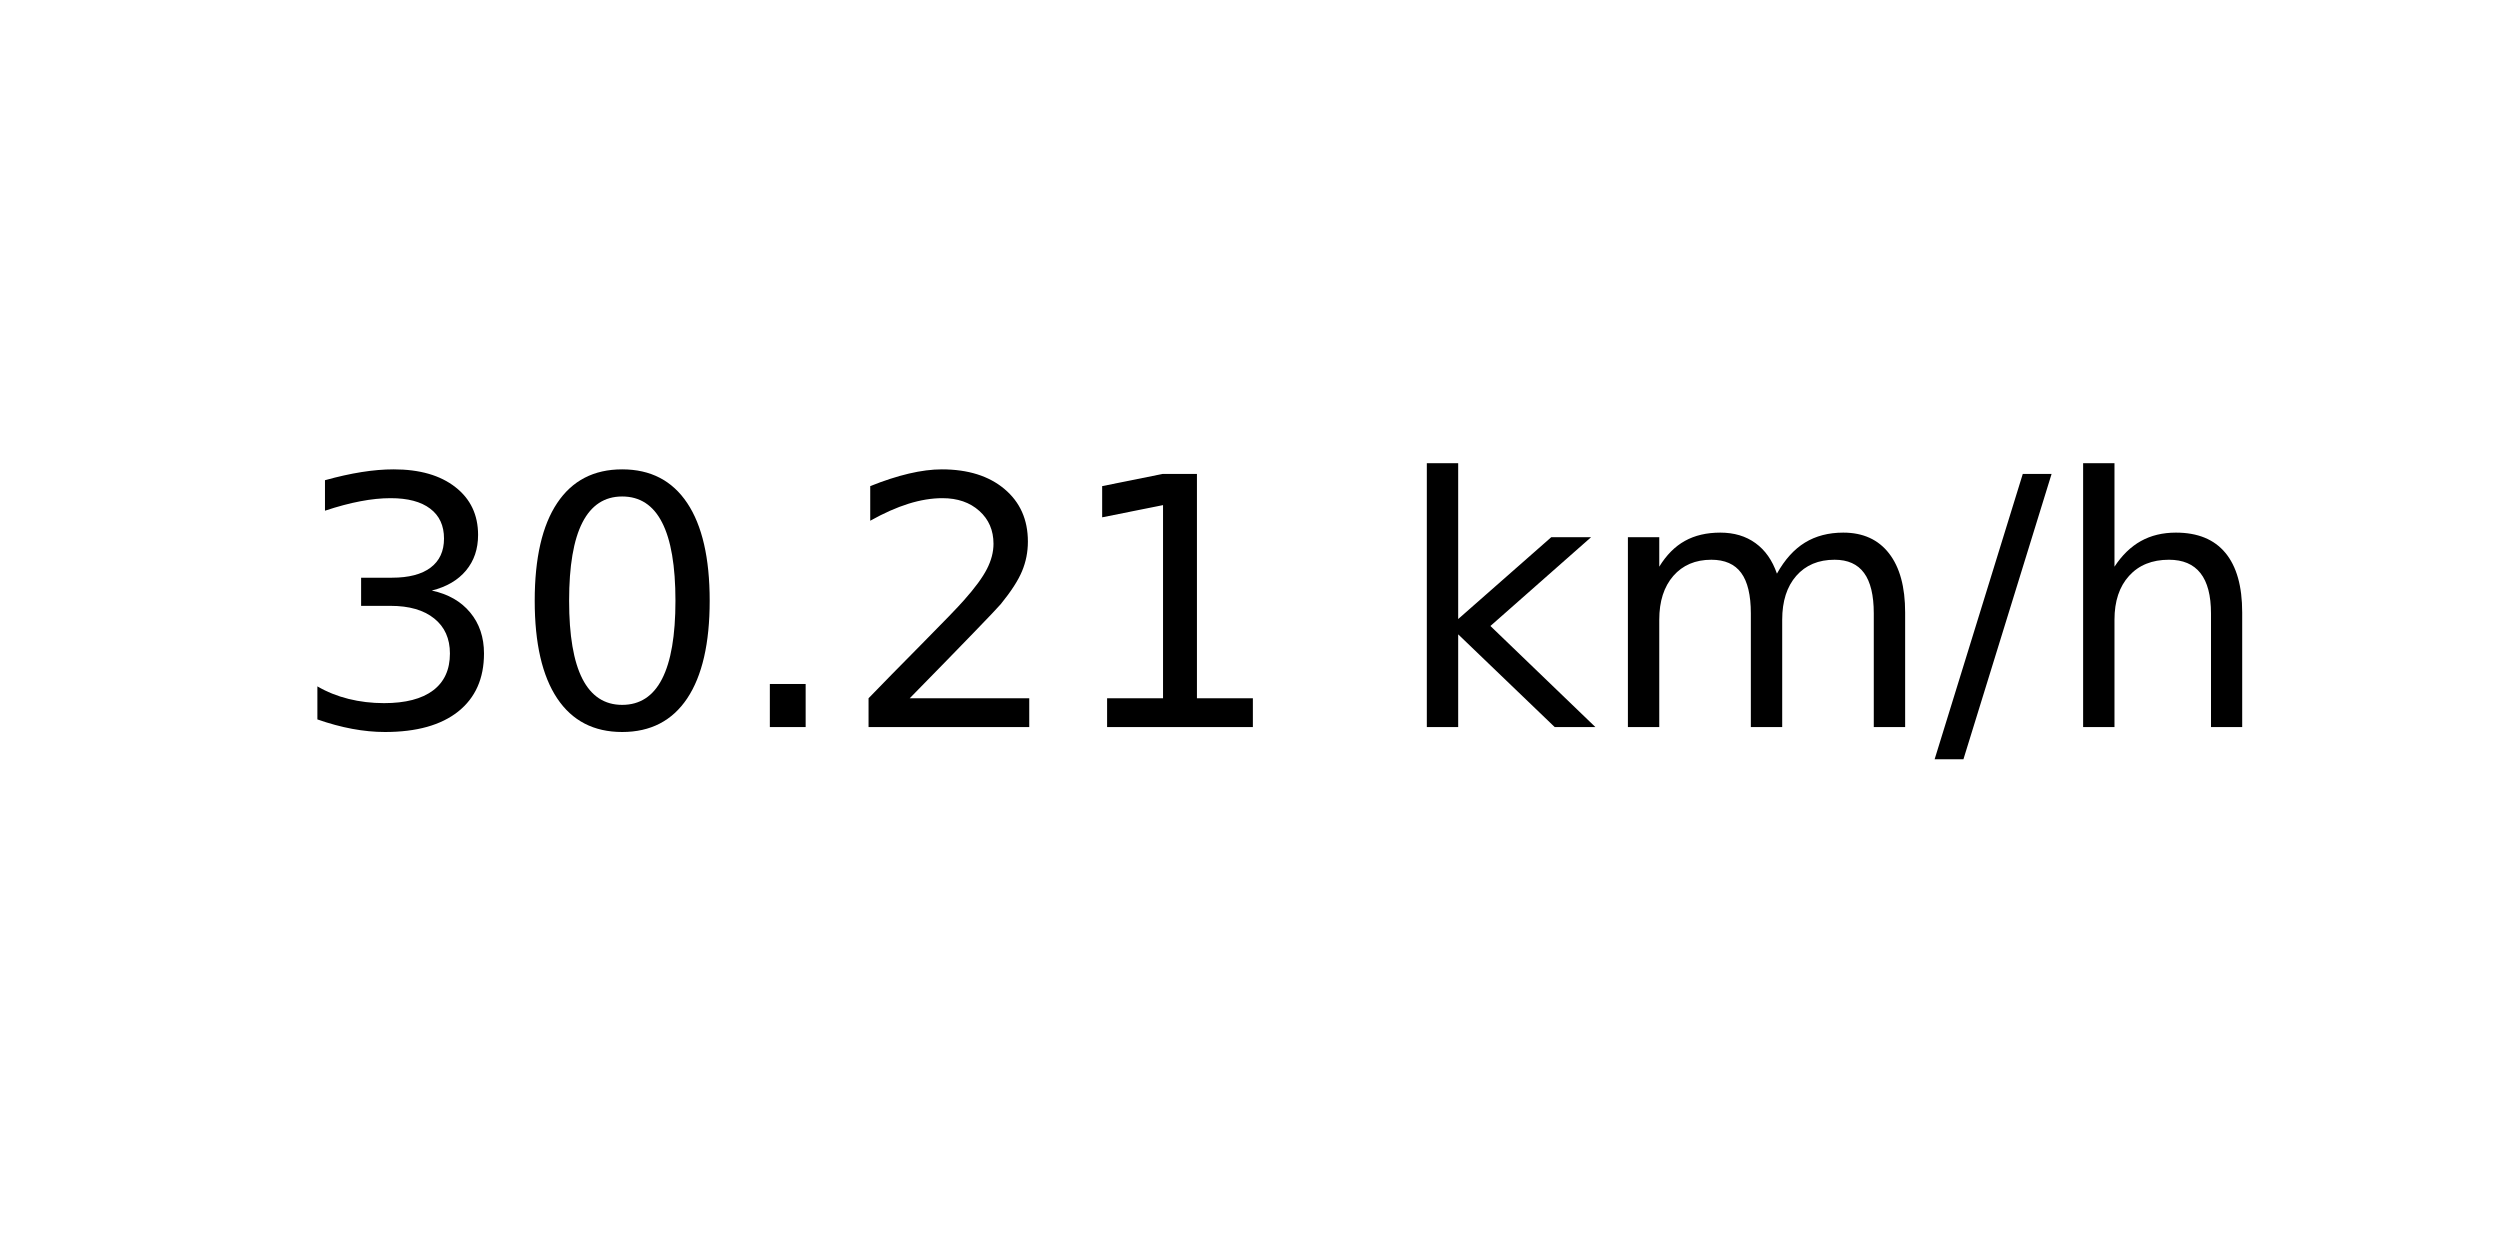
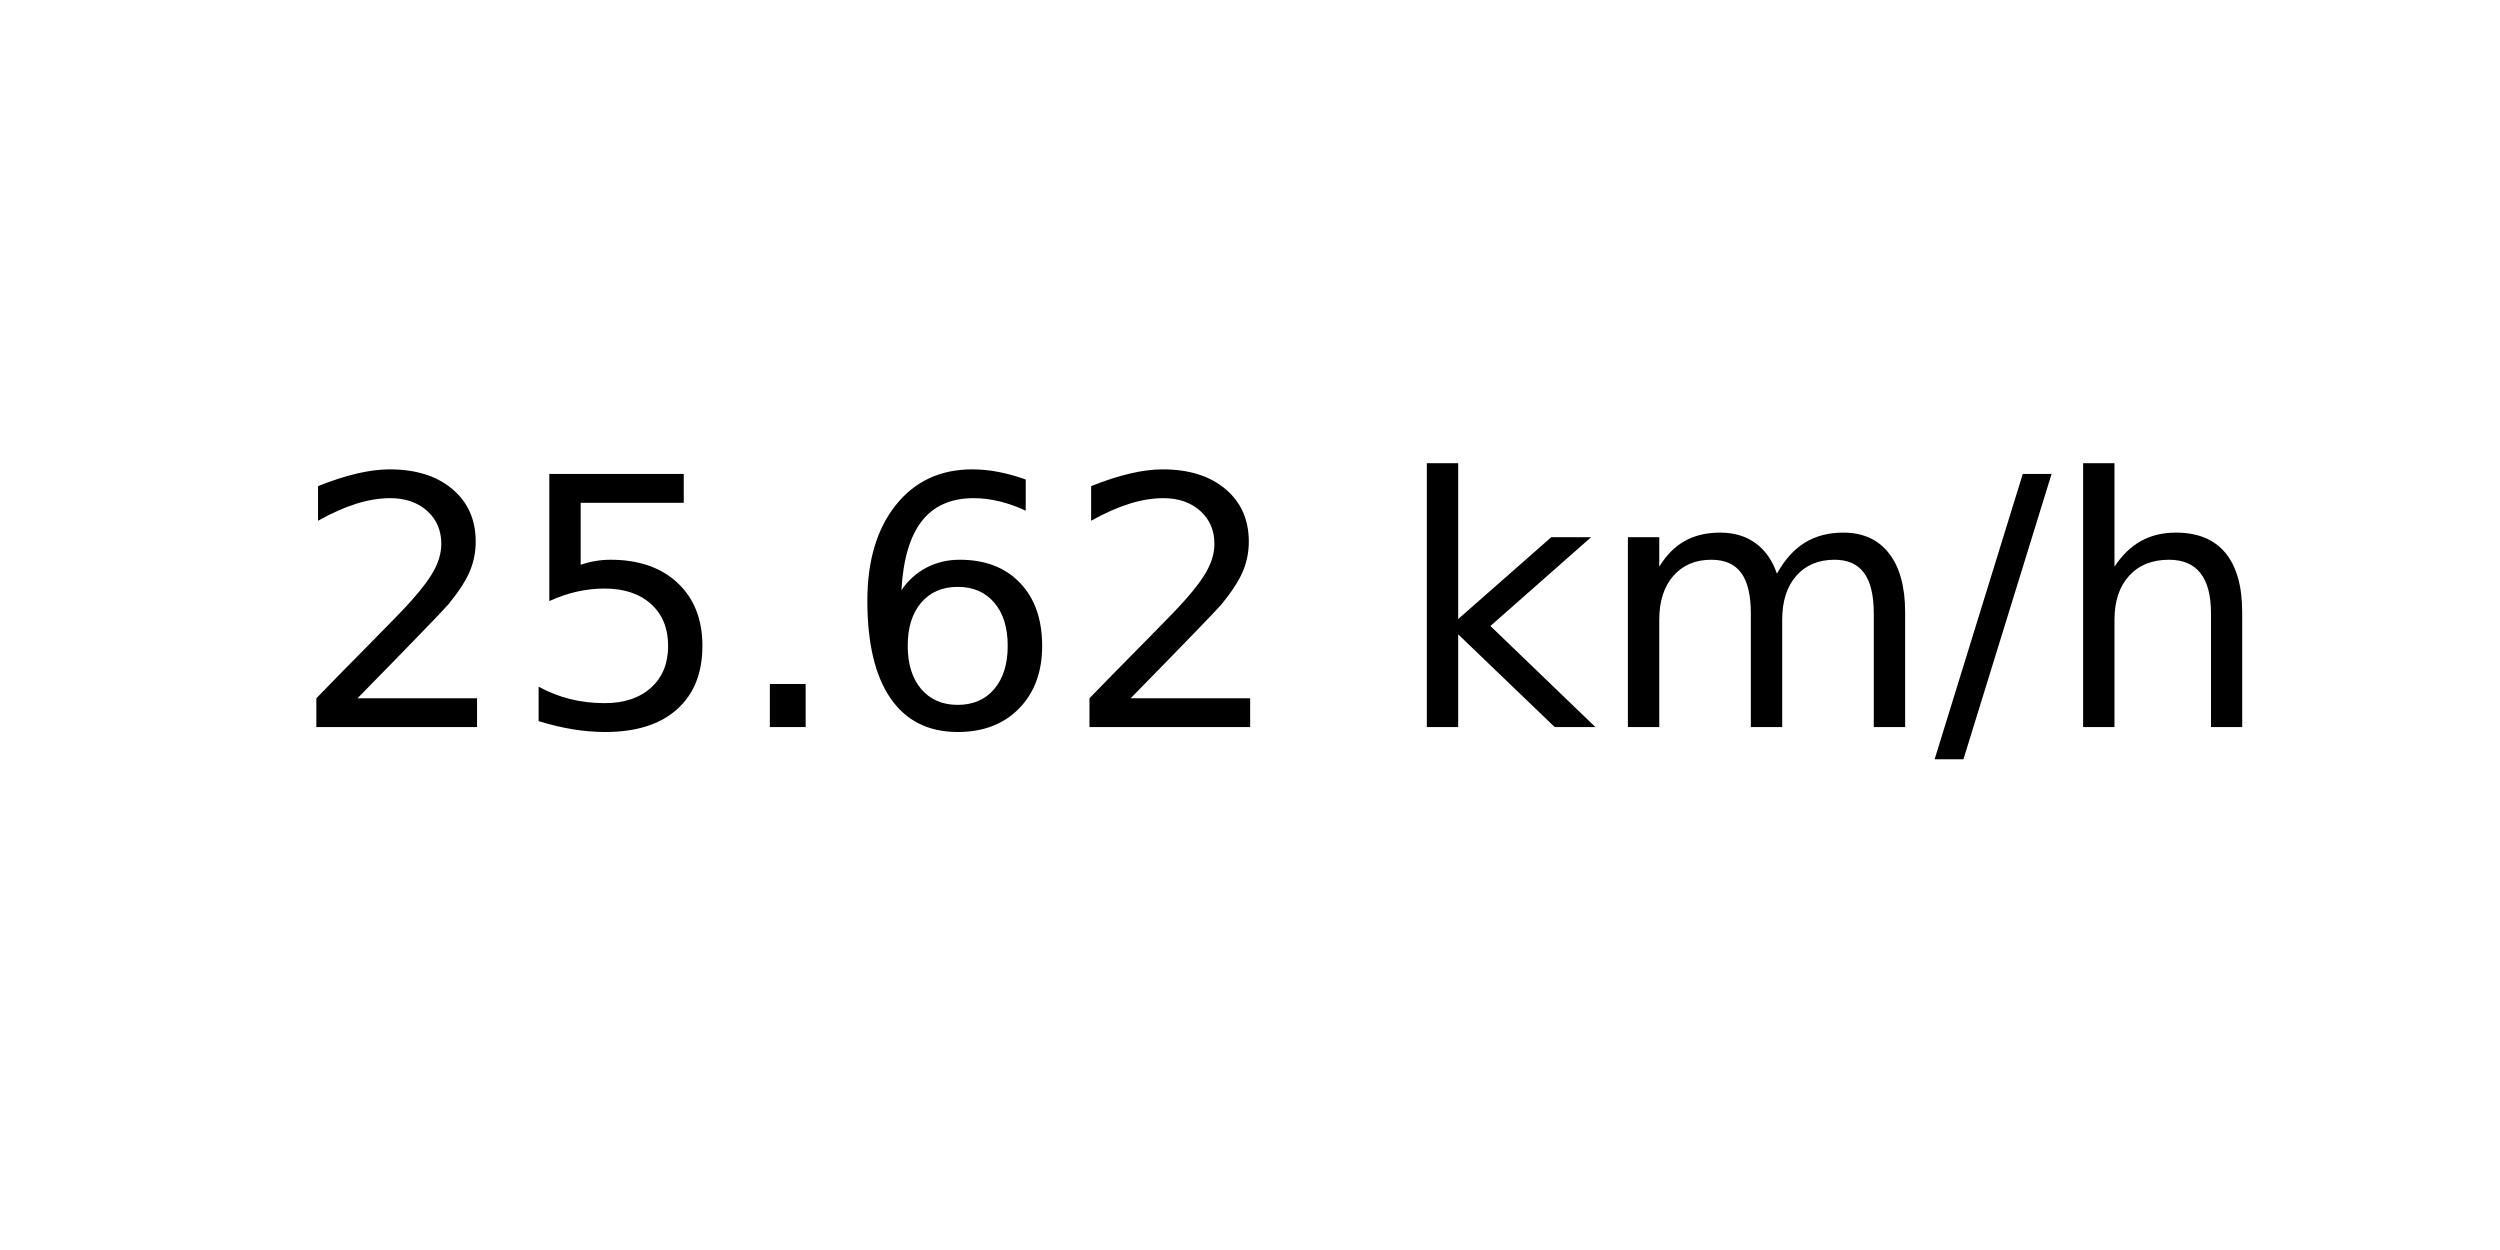
<svg xmlns="http://www.w3.org/2000/svg" xmlns:xlink="http://www.w3.org/1999/xlink" width="72pt" height="36pt" viewBox="0 0 72 36" version="1.1">
  <defs>
    <style type="text/css">*{stroke-linejoin: round; stroke-linecap: butt}</style>
  </defs>
  <g id="figure_1">
    <g id="axes_1">
      <g id="text_1">
        <g transform="translate(8.378125 20.93937) scale(0.1 -0.1)">
          <defs>
-             <path id="DejaVuSans-33" d="M 2597 2516  Q 3050 2419 3304 2112  Q 3559 1806 3559 1356  Q 3559 666 3084 287  Q 2609 -91 1734 -91  Q 1441 -91 1130 -33  Q 819 25 488 141  L 488 750  Q 750 597 1062 519  Q 1375 441 1716 441  Q 2309 441 2620 675  Q 2931 909 2931 1356  Q 2931 1769 2642 2001  Q 2353 2234 1838 2234  L 1294 2234  L 1294 2753  L 1863 2753  Q 2328 2753 2575 2939  Q 2822 3125 2822 3475  Q 2822 3834 2567 4026  Q 2313 4219 1838 4219  Q 1578 4219 1281 4162  Q 984 4106 628 3988  L 628 4550  Q 988 4650 1302 4700  Q 1616 4750 1894 4750  Q 2613 4750 3031 4423  Q 3450 4097 3450 3541  Q 3450 3153 3228 2886  Q 3006 2619 2597 2516  z " transform="scale(0.015625)" />
-             <path id="DejaVuSans-30" d="M 2034 4250  Q 1547 4250 1301 3770  Q 1056 3291 1056 2328  Q 1056 1369 1301 889  Q 1547 409 2034 409  Q 2525 409 2770 889  Q 3016 1369 3016 2328  Q 3016 3291 2770 3770  Q 2525 4250 2034 4250  z M 2034 4750  Q 2819 4750 3233 4129  Q 3647 3509 3647 2328  Q 3647 1150 3233 529  Q 2819 -91 2034 -91  Q 1250 -91 836 529  Q 422 1150 422 2328  Q 422 3509 836 4129  Q 1250 4750 2034 4750  z " transform="scale(0.015625)" />
+             <path id="DejaVuSans-32" d="M 1228 531  L 3431 531  L 3431 0  L 469 0  L 469 531  Q 828 903 1448 1529  Q 2069 2156 2228 2338  Q 2531 2678 2651 2914  Q 2772 3150 2772 3378  Q 2772 3750 2511 3984  Q 2250 4219 1831 4219  Q 1534 4219 1204 4116  Q 875 4013 500 3803  L 500 4441  Q 881 4594 1212 4672  Q 1544 4750 1819 4750  Q 2544 4750 2975 4387  Q 3406 4025 3406 3419  Q 3406 3131 3298 2873  Q 3191 2616 2906 2266  Q 2828 2175 2409 1742  Q 1991 1309 1228 531  z " transform="scale(0.015625)" />
+             <path id="DejaVuSans-35" d="M 691 4666  L 3169 4666  L 3169 4134  L 1269 4134  L 1269 2991  Q 1406 3038 1543 3061  Q 1681 3084 1819 3084  Q 2600 3084 3056 2656  Q 3513 2228 3513 1497  Q 3513 744 3044 326  Q 2575 -91 1722 -91  Q 1428 -91 1123 -41  Q 819 9 494 109  L 494 744  Q 775 591 1075 516  Q 1375 441 1709 441  Q 2250 441 2565 725  Q 2881 1009 2881 1497  Q 2881 1984 2565 2268  Q 2250 2553 1709 2553  Q 1456 2553 1204 2497  Q 953 2441 691 2322  L 691 4666  z " transform="scale(0.015625)" />
            <path id="DejaVuSans-2e" d="M 684 794  L 1344 794  L 1344 0  L 684 0  L 684 794  z " transform="scale(0.015625)" />
-             <path id="DejaVuSans-32" d="M 1228 531  L 3431 531  L 3431 0  L 469 0  L 469 531  Q 828 903 1448 1529  Q 2069 2156 2228 2338  Q 2531 2678 2651 2914  Q 2772 3150 2772 3378  Q 2772 3750 2511 3984  Q 2250 4219 1831 4219  Q 1534 4219 1204 4116  Q 875 4013 500 3803  L 500 4441  Q 881 4594 1212 4672  Q 1544 4750 1819 4750  Q 2544 4750 2975 4387  Q 3406 4025 3406 3419  Q 3406 3131 3298 2873  Q 3191 2616 2906 2266  Q 2828 2175 2409 1742  Q 1991 1309 1228 531  z " transform="scale(0.015625)" />
-             <path id="DejaVuSans-31" d="M 794 531  L 1825 531  L 1825 4091  L 703 3866  L 703 4441  L 1819 4666  L 2450 4666  L 2450 531  L 3481 531  L 3481 0  L 794 0  L 794 531  z " transform="scale(0.015625)" />
+             <path id="DejaVuSans-36" d="M 2113 2584  Q 1688 2584 1439 2293  Q 1191 2003 1191 1497  Q 1191 994 1439 701  Q 1688 409 2113 409  Q 2538 409 2786 701  Q 3034 994 3034 1497  Q 3034 2003 2786 2293  Q 2538 2584 2113 2584  z M 3366 4563  L 3366 3988  Q 3128 4100 2886 4159  Q 2644 4219 2406 4219  Q 1781 4219 1451 3797  Q 1122 3375 1075 2522  Q 1259 2794 1537 2939  Q 1816 3084 2150 3084  Q 2853 3084 3261 2657  Q 3669 2231 3669 1497  Q 3669 778 3244 343  Q 2819 -91 2113 -91  Q 1303 -91 875 529  Q 447 1150 447 2328  Q 447 3434 972 4092  Q 1497 4750 2381 4750  Q 2619 4750 2861 4703  Q 3103 4656 3366 4563  z " transform="scale(0.015625)" />
            <path id="DejaVuSans-20" transform="scale(0.015625)" />
            <path id="DejaVuSans-6b" d="M 581 4863  L 1159 4863  L 1159 1991  L 2875 3500  L 3609 3500  L 1753 1863  L 3688 0  L 2938 0  L 1159 1709  L 1159 0  L 581 0  L 581 4863  z " transform="scale(0.015625)" />
            <path id="DejaVuSans-6d" d="M 3328 2828  Q 3544 3216 3844 3400  Q 4144 3584 4550 3584  Q 5097 3584 5394 3201  Q 5691 2819 5691 2113  L 5691 0  L 5113 0  L 5113 2094  Q 5113 2597 4934 2840  Q 4756 3084 4391 3084  Q 3944 3084 3684 2787  Q 3425 2491 3425 1978  L 3425 0  L 2847 0  L 2847 2094  Q 2847 2600 2669 2842  Q 2491 3084 2119 3084  Q 1678 3084 1418 2786  Q 1159 2488 1159 1978  L 1159 0  L 581 0  L 581 3500  L 1159 3500  L 1159 2956  Q 1356 3278 1631 3431  Q 1906 3584 2284 3584  Q 2666 3584 2933 3390  Q 3200 3197 3328 2828  z " transform="scale(0.015625)" />
            <path id="DejaVuSans-2f" d="M 1625 4666  L 2156 4666  L 531 -594  L 0 -594  L 1625 4666  z " transform="scale(0.015625)" />
            <path id="DejaVuSans-68" d="M 3513 2113  L 3513 0  L 2938 0  L 2938 2094  Q 2938 2591 2744 2837  Q 2550 3084 2163 3084  Q 1697 3084 1428 2787  Q 1159 2491 1159 1978  L 1159 0  L 581 0  L 581 4863  L 1159 4863  L 1159 2956  Q 1366 3272 1645 3428  Q 1925 3584 2291 3584  Q 2894 3584 3203 3211  Q 3513 2838 3513 2113  z " transform="scale(0.015625)" />
          </defs>
-           <use xlink:href="#DejaVuSans-33" />
-           <use xlink:href="#DejaVuSans-30" x="63.623" />
+           <use xlink:href="#DejaVuSans-32" />
+           <use xlink:href="#DejaVuSans-35" x="63.623" />
          <use xlink:href="#DejaVuSans-2e" x="127.246" />
-           <use xlink:href="#DejaVuSans-32" x="159.033" />
-           <use xlink:href="#DejaVuSans-31" x="222.656" />
+           <use xlink:href="#DejaVuSans-36" x="159.033" />
+           <use xlink:href="#DejaVuSans-32" x="222.656" />
          <use xlink:href="#DejaVuSans-20" x="286.279" />
          <use xlink:href="#DejaVuSans-6b" x="318.066" />
          <use xlink:href="#DejaVuSans-6d" x="375.977" />
          <use xlink:href="#DejaVuSans-2f" x="473.389" />
          <use xlink:href="#DejaVuSans-68" x="507.08" />
        </g>
      </g>
    </g>
  </g>
</svg>
